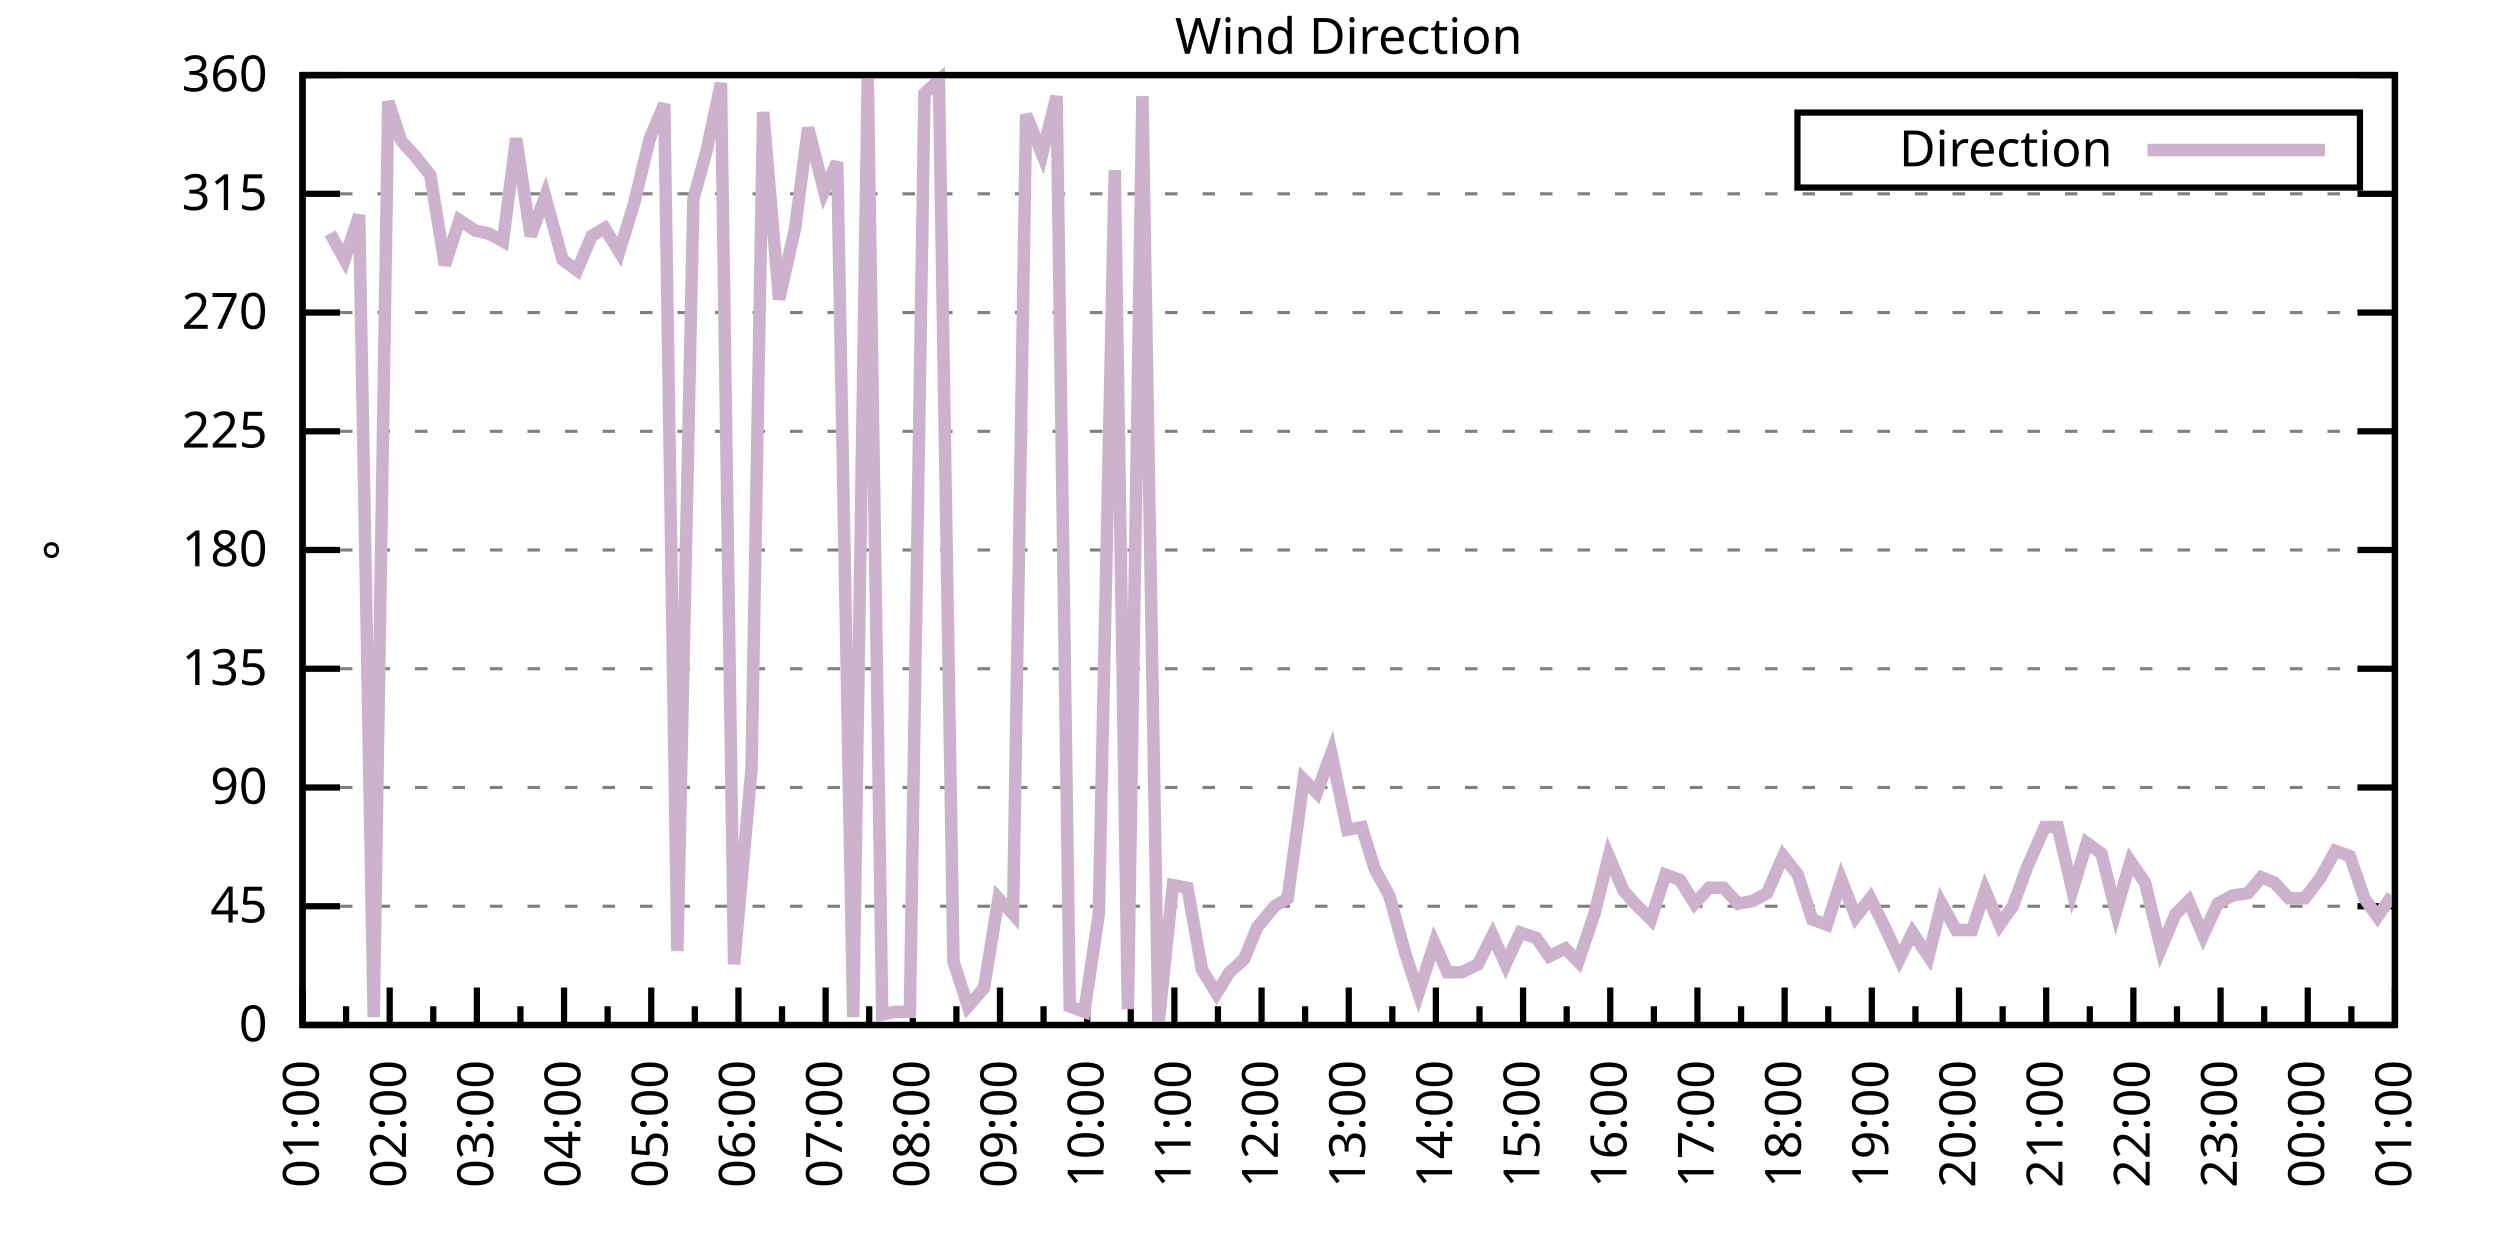
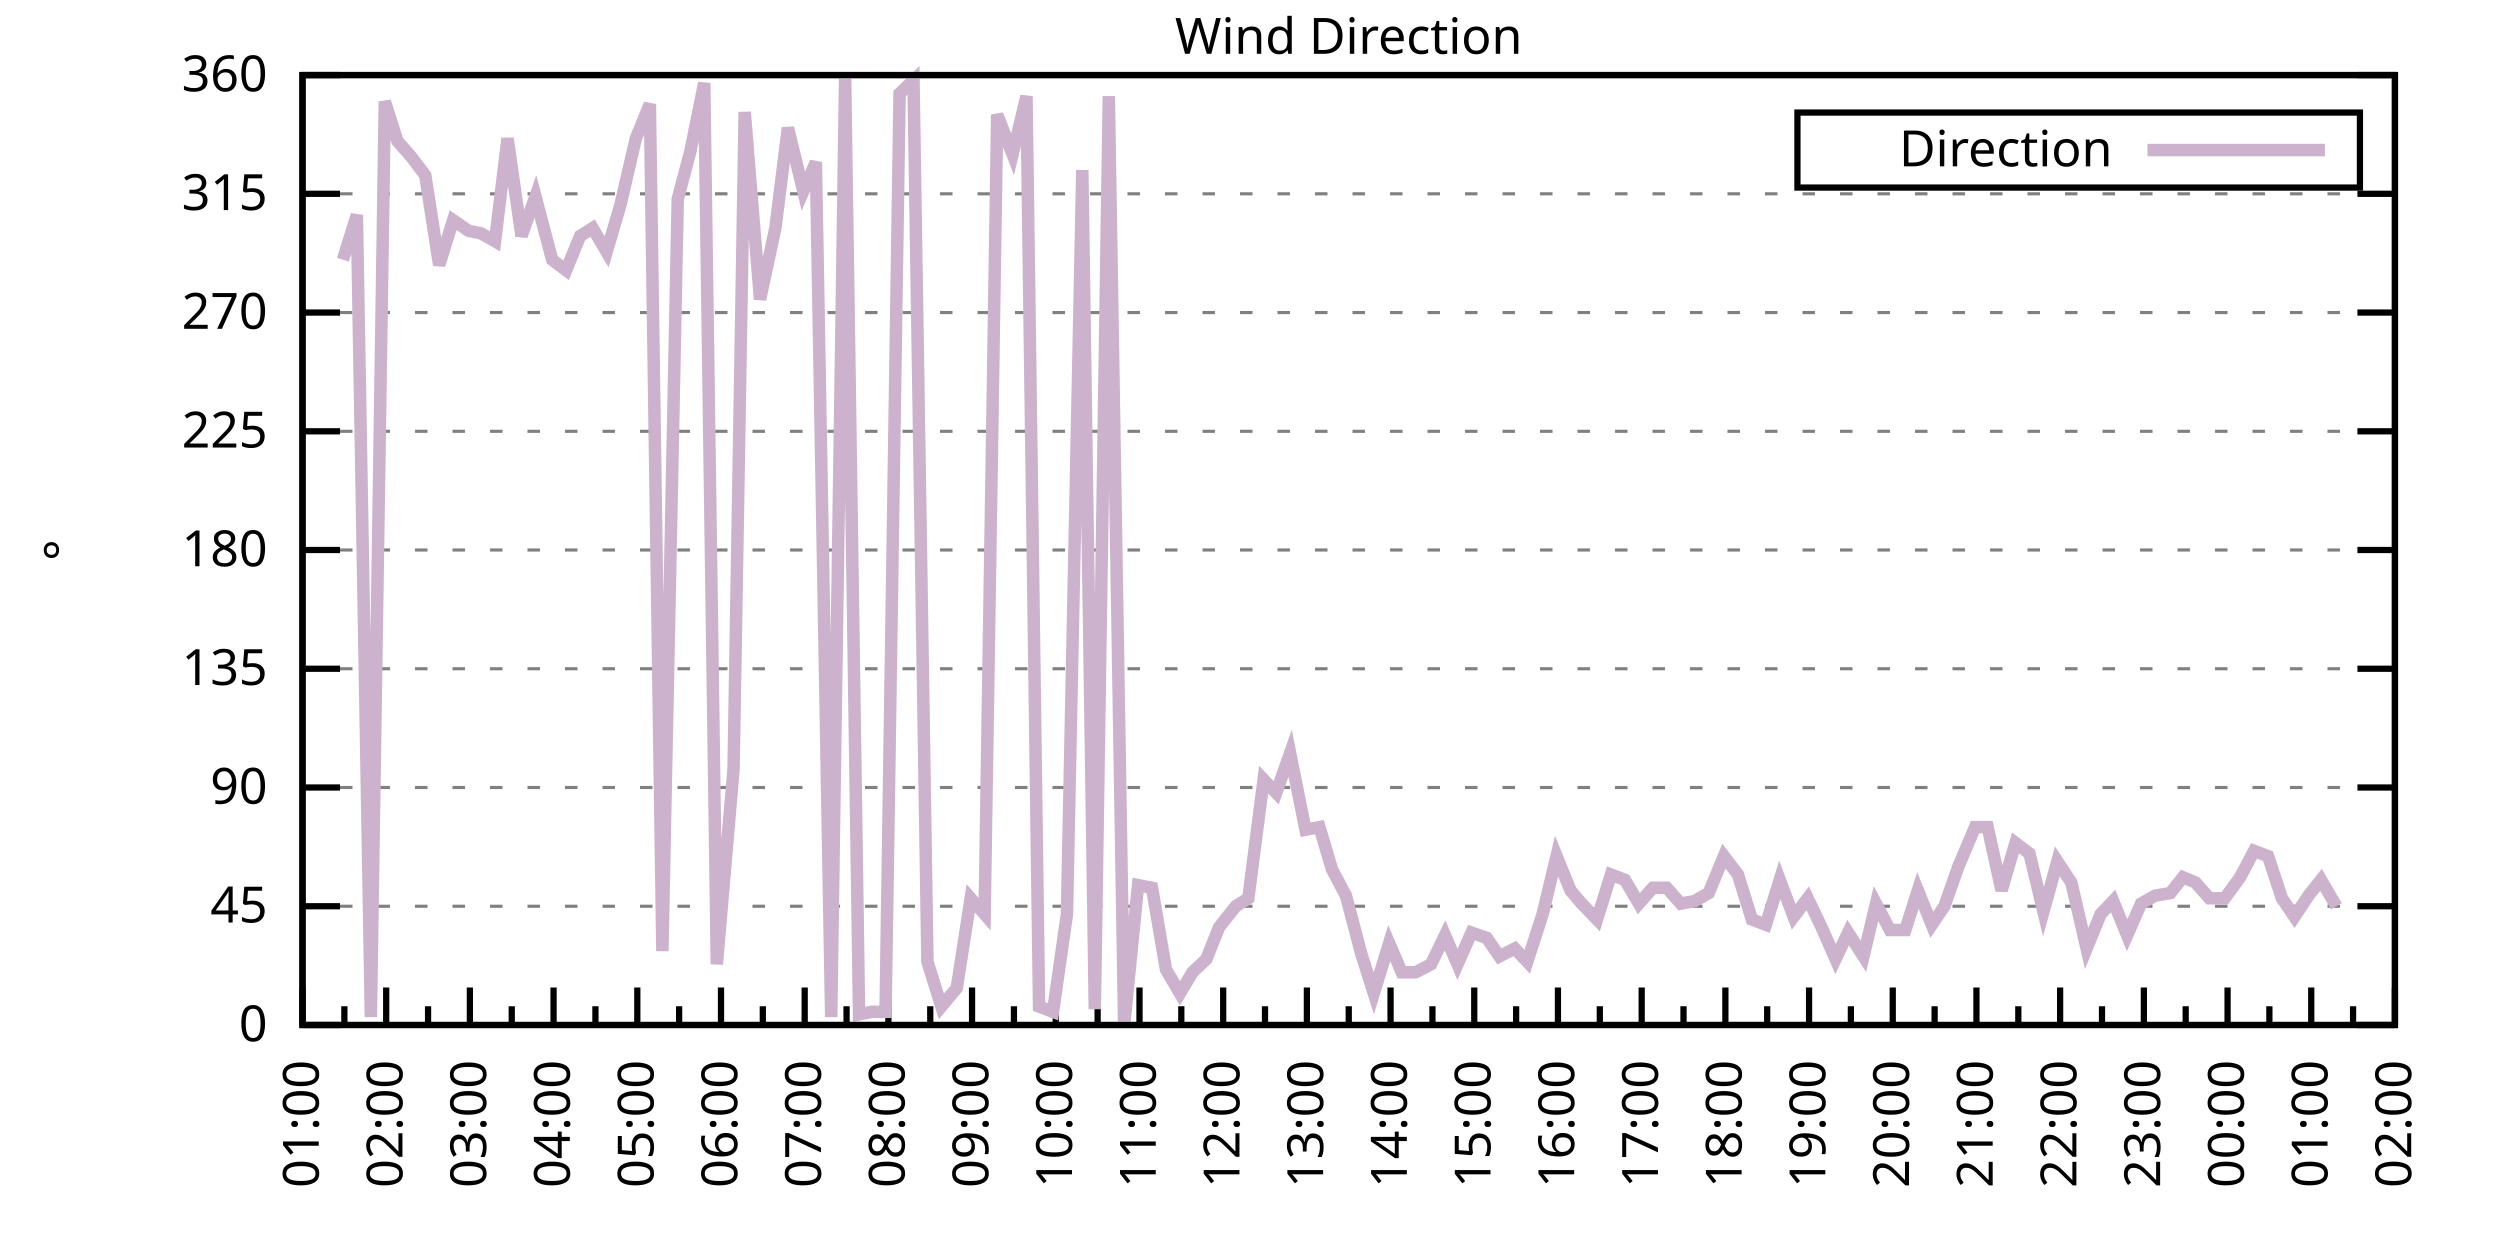
<svg xmlns="http://www.w3.org/2000/svg" xmlns:xlink="http://www.w3.org/1999/xlink" width="400" height="200" viewBox="0 0 400 200">
  <g id="gnuplot_canvas">
    <rect x="0" y="0" width="400" height="200" fill="none" />
    <defs>
      <circle id="gpDot" r="0.5" stroke-width="0.5" stroke="currentColor" />
      <path id="gpPt0" stroke-width="0.333" stroke="currentColor" d="M-1,0 h2 M0,-1 v2" />
      <path id="gpPt1" stroke-width="0.333" stroke="currentColor" d="M-1,-1 L1,1 M1,-1 L-1,1" />
      <path id="gpPt2" stroke-width="0.333" stroke="currentColor" d="M-1,0 L1,0 M0,-1 L0,1 M-1,-1 L1,1 M-1,1 L1,-1" />
      <rect id="gpPt3" stroke-width="0.333" stroke="currentColor" x="-1" y="-1" width="2" height="2" />
      <rect id="gpPt4" stroke-width="0.333" stroke="currentColor" fill="currentColor" x="-1" y="-1" width="2" height="2" />
      <circle id="gpPt5" stroke-width="0.333" stroke="currentColor" cx="0" cy="0" r="1" />
      <use xlink:href="#gpPt5" id="gpPt6" fill="currentColor" stroke="none" />
      <path id="gpPt7" stroke-width="0.333" stroke="currentColor" d="M0,-1.33 L-1.33,0.67 L1.33,0.67 z" />
      <use xlink:href="#gpPt7" id="gpPt8" fill="currentColor" stroke="none" />
      <use xlink:href="#gpPt7" id="gpPt9" stroke="currentColor" transform="rotate(180)" />
      <use xlink:href="#gpPt9" id="gpPt10" fill="currentColor" stroke="none" />
      <use xlink:href="#gpPt3" id="gpPt11" stroke="currentColor" transform="rotate(45)" />
      <use xlink:href="#gpPt11" id="gpPt12" fill="currentColor" stroke="none" />
      <path id="gpPt13" stroke-width="0.333" stroke="currentColor" d="M0,1.330 L1.265,0.411 L0.782,-1.067 L-0.782,-1.076 L-1.265,0.411 z" />
      <use xlink:href="#gpPt13" id="gpPt14" fill="currentColor" stroke="none" />
      <filter id="textbox" filterUnits="objectBoundingBox" x="0" y="0" height="1" width="1">
        <feFlood flood-color="white" flood-opacity="1" result="bgnd" />
        <feComposite in="SourceGraphic" in2="bgnd" operator="atop" />
      </filter>
      <filter id="greybox" filterUnits="objectBoundingBox" x="0" y="0" height="1" width="1">
        <feFlood flood-color="lightgrey" flood-opacity="1" result="grey" />
        <feComposite in="SourceGraphic" in2="grey" operator="atop" />
      </filter>
    </defs>
    <g fill="none" color="white" stroke="currentColor" stroke-width="1.00" stroke-linecap="butt" stroke-linejoin="miter">
</g>
    <g fill="none" color="black" stroke="currentColor" stroke-width="1.00" stroke-linecap="butt" stroke-linejoin="miter">
      <g stroke="none" shape-rendering="crispEdges">
        <polygon fill="rgb(255, 255, 255)" points="48.40,164.00 383.18,164.00 383.18,12.02 48.40,12.02 " />
      </g>
    </g>
    <g fill="none" color="black" stroke="currentColor" stroke-width="1.00" stroke-linecap="butt" stroke-linejoin="miter">
</g>
    <g fill="none" color="black" stroke="black" stroke-width="0.50" stroke-linecap="butt" stroke-linejoin="miter">
</g>
    <g fill="none" color="gray" stroke="currentColor" stroke-width="0.50" stroke-linecap="butt" stroke-linejoin="miter">
      <path stroke="gray" stroke-dasharray="2,4" class="gridline" d="M48.40,164.00 L383.19,164.00  " />
    </g>
    <g fill="none" color="gray" stroke="gray" stroke-width="1.00" stroke-linecap="butt" stroke-linejoin="miter">
</g>
    <g fill="none" color="black" stroke="currentColor" stroke-width="1.00" stroke-linecap="butt" stroke-linejoin="miter">
      <path stroke="black" d="M48.40,164.00 L54.40,164.00 M383.19,164.00 L377.19,164.00  " />
      <g transform="translate(42.80,166.60)" stroke="none" fill="black" font-family="Sans" font-size="8.00" text-anchor="end">
        <text>
          <tspan font-family="Sans"> 0</tspan>
        </text>
      </g>
    </g>
    <g fill="none" color="black" stroke="currentColor" stroke-width="1.00" stroke-linecap="butt" stroke-linejoin="miter">
</g>
    <g fill="none" color="black" stroke="black" stroke-width="0.50" stroke-linecap="butt" stroke-linejoin="miter">
</g>
    <g fill="none" color="gray" stroke="currentColor" stroke-width="0.50" stroke-linecap="butt" stroke-linejoin="miter">
      <path stroke="gray" stroke-dasharray="2,4" class="gridline" d="M48.40,145.00 L383.19,145.00  " />
    </g>
    <g fill="none" color="gray" stroke="gray" stroke-width="1.00" stroke-linecap="butt" stroke-linejoin="miter">
</g>
    <g fill="none" color="black" stroke="currentColor" stroke-width="1.00" stroke-linecap="butt" stroke-linejoin="miter">
      <path stroke="black" d="M48.40,145.00 L54.40,145.00 M383.19,145.00 L377.19,145.00  " />
      <g transform="translate(42.80,147.60)" stroke="none" fill="black" font-family="Sans" font-size="8.00" text-anchor="end">
        <text>
          <tspan font-family="Sans"> 45</tspan>
        </text>
      </g>
    </g>
    <g fill="none" color="black" stroke="currentColor" stroke-width="1.00" stroke-linecap="butt" stroke-linejoin="miter">
</g>
    <g fill="none" color="black" stroke="black" stroke-width="0.50" stroke-linecap="butt" stroke-linejoin="miter">
</g>
    <g fill="none" color="gray" stroke="currentColor" stroke-width="0.50" stroke-linecap="butt" stroke-linejoin="miter">
      <path stroke="gray" stroke-dasharray="2,4" class="gridline" d="M48.40,126.00 L383.19,126.00  " />
    </g>
    <g fill="none" color="gray" stroke="gray" stroke-width="1.00" stroke-linecap="butt" stroke-linejoin="miter">
</g>
    <g fill="none" color="black" stroke="currentColor" stroke-width="1.00" stroke-linecap="butt" stroke-linejoin="miter">
      <path stroke="black" d="M48.40,126.00 L54.40,126.00 M383.19,126.00 L377.19,126.00  " />
      <g transform="translate(42.80,128.60)" stroke="none" fill="black" font-family="Sans" font-size="8.00" text-anchor="end">
        <text>
          <tspan font-family="Sans"> 90</tspan>
        </text>
      </g>
    </g>
    <g fill="none" color="black" stroke="currentColor" stroke-width="1.00" stroke-linecap="butt" stroke-linejoin="miter">
</g>
    <g fill="none" color="black" stroke="black" stroke-width="0.50" stroke-linecap="butt" stroke-linejoin="miter">
</g>
    <g fill="none" color="gray" stroke="currentColor" stroke-width="0.50" stroke-linecap="butt" stroke-linejoin="miter">
      <path stroke="gray" stroke-dasharray="2,4" class="gridline" d="M48.40,107.00 L383.19,107.00  " />
    </g>
    <g fill="none" color="gray" stroke="gray" stroke-width="1.00" stroke-linecap="butt" stroke-linejoin="miter">
</g>
    <g fill="none" color="black" stroke="currentColor" stroke-width="1.00" stroke-linecap="butt" stroke-linejoin="miter">
      <path stroke="black" d="M48.40,107.00 L54.40,107.00 M383.19,107.00 L377.19,107.00  " />
      <g transform="translate(42.80,109.60)" stroke="none" fill="black" font-family="Sans" font-size="8.00" text-anchor="end">
        <text>
          <tspan font-family="Sans"> 135</tspan>
        </text>
      </g>
    </g>
    <g fill="none" color="black" stroke="currentColor" stroke-width="1.00" stroke-linecap="butt" stroke-linejoin="miter">
</g>
    <g fill="none" color="black" stroke="black" stroke-width="0.50" stroke-linecap="butt" stroke-linejoin="miter">
</g>
    <g fill="none" color="gray" stroke="currentColor" stroke-width="0.50" stroke-linecap="butt" stroke-linejoin="miter">
      <path stroke="gray" stroke-dasharray="2,4" class="gridline" d="M48.40,88.00 L383.19,88.00  " />
    </g>
    <g fill="none" color="gray" stroke="gray" stroke-width="1.00" stroke-linecap="butt" stroke-linejoin="miter">
</g>
    <g fill="none" color="black" stroke="currentColor" stroke-width="1.00" stroke-linecap="butt" stroke-linejoin="miter">
      <path stroke="black" d="M48.40,88.00 L54.40,88.00 M383.19,88.00 L377.19,88.00  " />
      <g transform="translate(42.80,90.60)" stroke="none" fill="black" font-family="Sans" font-size="8.00" text-anchor="end">
        <text>
          <tspan font-family="Sans"> 180</tspan>
        </text>
      </g>
    </g>
    <g fill="none" color="black" stroke="currentColor" stroke-width="1.00" stroke-linecap="butt" stroke-linejoin="miter">
</g>
    <g fill="none" color="black" stroke="black" stroke-width="0.50" stroke-linecap="butt" stroke-linejoin="miter">
</g>
    <g fill="none" color="gray" stroke="currentColor" stroke-width="0.50" stroke-linecap="butt" stroke-linejoin="miter">
      <path stroke="gray" stroke-dasharray="2,4" class="gridline" d="M48.40,69.01 L383.19,69.01  " />
    </g>
    <g fill="none" color="gray" stroke="gray" stroke-width="1.00" stroke-linecap="butt" stroke-linejoin="miter">
</g>
    <g fill="none" color="black" stroke="currentColor" stroke-width="1.00" stroke-linecap="butt" stroke-linejoin="miter">
      <path stroke="black" d="M48.40,69.01 L54.40,69.01 M383.19,69.01 L377.19,69.01  " />
      <g transform="translate(42.80,71.61)" stroke="none" fill="black" font-family="Sans" font-size="8.00" text-anchor="end">
        <text>
          <tspan font-family="Sans"> 225</tspan>
        </text>
      </g>
    </g>
    <g fill="none" color="black" stroke="currentColor" stroke-width="1.00" stroke-linecap="butt" stroke-linejoin="miter">
</g>
    <g fill="none" color="black" stroke="black" stroke-width="0.50" stroke-linecap="butt" stroke-linejoin="miter">
</g>
    <g fill="none" color="gray" stroke="currentColor" stroke-width="0.50" stroke-linecap="butt" stroke-linejoin="miter">
      <path stroke="gray" stroke-dasharray="2,4" class="gridline" d="M48.40,50.01 L383.19,50.01  " />
    </g>
    <g fill="none" color="gray" stroke="gray" stroke-width="1.00" stroke-linecap="butt" stroke-linejoin="miter">
</g>
    <g fill="none" color="black" stroke="currentColor" stroke-width="1.00" stroke-linecap="butt" stroke-linejoin="miter">
      <path stroke="black" d="M48.40,50.01 L54.40,50.01 M383.19,50.01 L377.19,50.01  " />
      <g transform="translate(42.80,52.61)" stroke="none" fill="black" font-family="Sans" font-size="8.00" text-anchor="end">
        <text>
          <tspan font-family="Sans"> 270</tspan>
        </text>
      </g>
    </g>
    <g fill="none" color="black" stroke="currentColor" stroke-width="1.00" stroke-linecap="butt" stroke-linejoin="miter">
</g>
    <g fill="none" color="black" stroke="black" stroke-width="0.50" stroke-linecap="butt" stroke-linejoin="miter">
</g>
    <g fill="none" color="gray" stroke="currentColor" stroke-width="0.50" stroke-linecap="butt" stroke-linejoin="miter">
      <path stroke="gray" stroke-dasharray="2,4" class="gridline" d="M48.40,31.01 L383.19,31.01  " />
    </g>
    <g fill="none" color="gray" stroke="gray" stroke-width="1.00" stroke-linecap="butt" stroke-linejoin="miter">
</g>
    <g fill="none" color="black" stroke="currentColor" stroke-width="1.00" stroke-linecap="butt" stroke-linejoin="miter">
      <path stroke="black" d="M48.40,31.01 L54.40,31.01 M383.19,31.01 L377.19,31.01  " />
      <g transform="translate(42.80,33.61)" stroke="none" fill="black" font-family="Sans" font-size="8.00" text-anchor="end">
        <text>
          <tspan font-family="Sans"> 315</tspan>
        </text>
      </g>
    </g>
    <g fill="none" color="black" stroke="currentColor" stroke-width="1.00" stroke-linecap="butt" stroke-linejoin="miter">
</g>
    <g fill="none" color="black" stroke="black" stroke-width="0.50" stroke-linecap="butt" stroke-linejoin="miter">
</g>
    <g fill="none" color="gray" stroke="currentColor" stroke-width="0.50" stroke-linecap="butt" stroke-linejoin="miter">
      <path stroke="gray" stroke-dasharray="2,4" class="gridline" d="M48.40,12.01 L383.19,12.01  " />
    </g>
    <g fill="none" color="gray" stroke="gray" stroke-width="1.00" stroke-linecap="butt" stroke-linejoin="miter">
</g>
    <g fill="none" color="black" stroke="currentColor" stroke-width="1.00" stroke-linecap="butt" stroke-linejoin="miter">
      <path stroke="black" d="M48.40,12.01 L54.40,12.01 M383.19,12.01 L377.19,12.01  " />
      <g transform="translate(42.80,14.61)" stroke="none" fill="black" font-family="Sans" font-size="8.00" text-anchor="end">
        <text>
          <tspan font-family="Sans"> 360</tspan>
        </text>
      </g>
    </g>
    <g fill="none" color="black" stroke="currentColor" stroke-width="1.00" stroke-linecap="butt" stroke-linejoin="miter">
      <path stroke="black" d="M48.40,164.00 L48.40,158.00  " />
      <g transform="translate(51.00,169.60) rotate(270)" stroke="none" fill="black" font-family="Sans" font-size="8.00" text-anchor="end">
        <text>
          <tspan font-family="Sans">01:00</tspan>
        </text>
      </g>
    </g>
    <g fill="none" color="black" stroke="currentColor" stroke-width="1.00" stroke-linecap="butt" stroke-linejoin="miter">
-       <path stroke="black" d="M55.37,164.00 L55.37,161.00 M62.35,164.00 L62.35,158.00  " />
-       <g transform="translate(64.95,169.60) rotate(270)" stroke="none" fill="black" font-family="Sans" font-size="8.00" text-anchor="end">
+       <path stroke="black" d="M55.10,164.00 L55.10,161.00 M61.79,164.00 L61.79,158.00  " />
+       <g transform="translate(64.39,169.60) rotate(270)" stroke="none" fill="black" font-family="Sans" font-size="8.00" text-anchor="end">
        <text>
          <tspan font-family="Sans">02:00</tspan>
        </text>
      </g>
    </g>
    <g fill="none" color="black" stroke="currentColor" stroke-width="1.00" stroke-linecap="butt" stroke-linejoin="miter">
-       <path stroke="black" d="M69.32,164.00 L69.32,161.00 M76.30,164.00 L76.30,158.00  " />
-       <g transform="translate(78.90,169.60) rotate(270)" stroke="none" fill="black" font-family="Sans" font-size="8.00" text-anchor="end">
+       <path stroke="black" d="M68.49,164.00 L68.49,161.00 M75.18,164.00 L75.18,158.00  " />
+       <g transform="translate(77.78,169.60) rotate(270)" stroke="none" fill="black" font-family="Sans" font-size="8.00" text-anchor="end">
        <text>
          <tspan font-family="Sans">03:00</tspan>
        </text>
      </g>
    </g>
    <g fill="none" color="black" stroke="currentColor" stroke-width="1.00" stroke-linecap="butt" stroke-linejoin="miter">
-       <path stroke="black" d="M83.27,164.00 L83.27,161.00 M90.25,164.00 L90.25,158.00  " />
-       <g transform="translate(92.85,169.60) rotate(270)" stroke="none" fill="black" font-family="Sans" font-size="8.00" text-anchor="end">
+       <path stroke="black" d="M81.88,164.00 L81.88,161.00 M88.57,164.00 L88.57,158.00  " />
+       <g transform="translate(91.17,169.60) rotate(270)" stroke="none" fill="black" font-family="Sans" font-size="8.00" text-anchor="end">
        <text>
          <tspan font-family="Sans">04:00</tspan>
        </text>
      </g>
    </g>
    <g fill="none" color="black" stroke="currentColor" stroke-width="1.00" stroke-linecap="butt" stroke-linejoin="miter">
-       <path stroke="black" d="M97.22,164.00 L97.22,161.00 M104.20,164.00 L104.20,158.00  " />
-       <g transform="translate(106.80,169.60) rotate(270)" stroke="none" fill="black" font-family="Sans" font-size="8.00" text-anchor="end">
+       <path stroke="black" d="M95.27,164.00 L95.27,161.00 M101.97,164.00 L101.97,158.00  " />
+       <g transform="translate(104.57,169.60) rotate(270)" stroke="none" fill="black" font-family="Sans" font-size="8.00" text-anchor="end">
        <text>
          <tspan font-family="Sans">05:00</tspan>
        </text>
      </g>
    </g>
    <g fill="none" color="black" stroke="currentColor" stroke-width="1.00" stroke-linecap="butt" stroke-linejoin="miter">
-       <path stroke="black" d="M111.17,164.00 L111.17,161.00 M118.15,164.00 L118.15,158.00  " />
-       <g transform="translate(120.75,169.60) rotate(270)" stroke="none" fill="black" font-family="Sans" font-size="8.00" text-anchor="end">
+       <path stroke="black" d="M108.66,164.00 L108.66,161.00 M115.36,164.00 L115.36,158.00  " />
+       <g transform="translate(117.96,169.60) rotate(270)" stroke="none" fill="black" font-family="Sans" font-size="8.00" text-anchor="end">
        <text>
          <tspan font-family="Sans">06:00</tspan>
        </text>
      </g>
    </g>
    <g fill="none" color="black" stroke="currentColor" stroke-width="1.00" stroke-linecap="butt" stroke-linejoin="miter">
-       <path stroke="black" d="M125.12,164.00 L125.12,161.00 M132.10,164.00 L132.10,158.00  " />
-       <g transform="translate(134.70,169.60) rotate(270)" stroke="none" fill="black" font-family="Sans" font-size="8.00" text-anchor="end">
+       <path stroke="black" d="M122.05,164.00 L122.05,161.00 M128.75,164.00 L128.75,158.00  " />
+       <g transform="translate(131.35,169.60) rotate(270)" stroke="none" fill="black" font-family="Sans" font-size="8.00" text-anchor="end">
        <text>
          <tspan font-family="Sans">07:00</tspan>
        </text>
      </g>
    </g>
    <g fill="none" color="black" stroke="currentColor" stroke-width="1.00" stroke-linecap="butt" stroke-linejoin="miter">
-       <path stroke="black" d="M139.07,164.00 L139.07,161.00 M146.05,164.00 L146.05,158.00  " />
-       <g transform="translate(148.65,169.60) rotate(270)" stroke="none" fill="black" font-family="Sans" font-size="8.00" text-anchor="end">
+       <path stroke="black" d="M135.45,164.00 L135.45,161.00 M142.14,164.00 L142.14,158.00  " />
+       <g transform="translate(144.74,169.60) rotate(270)" stroke="none" fill="black" font-family="Sans" font-size="8.00" text-anchor="end">
        <text>
          <tspan font-family="Sans">08:00</tspan>
        </text>
      </g>
    </g>
    <g fill="none" color="black" stroke="currentColor" stroke-width="1.00" stroke-linecap="butt" stroke-linejoin="miter">
-       <path stroke="black" d="M153.02,164.00 L153.02,161.00 M160.00,164.00 L160.00,158.00  " />
-       <g transform="translate(162.60,169.60) rotate(270)" stroke="none" fill="black" font-family="Sans" font-size="8.00" text-anchor="end">
+       <path stroke="black" d="M148.84,164.00 L148.84,161.00 M155.53,164.00 L155.53,158.00  " />
+       <g transform="translate(158.13,169.60) rotate(270)" stroke="none" fill="black" font-family="Sans" font-size="8.00" text-anchor="end">
        <text>
          <tspan font-family="Sans">09:00</tspan>
        </text>
      </g>
    </g>
    <g fill="none" color="black" stroke="currentColor" stroke-width="1.00" stroke-linecap="butt" stroke-linejoin="miter">
-       <path stroke="black" d="M166.97,164.00 L166.97,161.00 M173.95,164.00 L173.95,158.00  " />
-       <g transform="translate(176.55,169.60) rotate(270)" stroke="none" fill="black" font-family="Sans" font-size="8.00" text-anchor="end">
+       <path stroke="black" d="M162.23,164.00 L162.23,161.00 M168.92,164.00 L168.92,158.00  " />
+       <g transform="translate(171.52,169.60) rotate(270)" stroke="none" fill="black" font-family="Sans" font-size="8.00" text-anchor="end">
        <text>
          <tspan font-family="Sans">10:00</tspan>
        </text>
      </g>
    </g>
    <g fill="none" color="black" stroke="currentColor" stroke-width="1.00" stroke-linecap="butt" stroke-linejoin="miter">
-       <path stroke="black" d="M180.92,164.00 L180.92,161.00 M187.90,164.00 L187.90,158.00  " />
-       <g transform="translate(190.50,169.60) rotate(270)" stroke="none" fill="black" font-family="Sans" font-size="8.00" text-anchor="end">
+       <path stroke="black" d="M175.62,164.00 L175.62,161.00 M182.32,164.00 L182.32,158.00  " />
+       <g transform="translate(184.92,169.60) rotate(270)" stroke="none" fill="black" font-family="Sans" font-size="8.00" text-anchor="end">
        <text>
          <tspan font-family="Sans">11:00</tspan>
        </text>
      </g>
    </g>
    <g fill="none" color="black" stroke="currentColor" stroke-width="1.00" stroke-linecap="butt" stroke-linejoin="miter">
-       <path stroke="black" d="M194.87,164.00 L194.87,161.00 M201.85,164.00 L201.85,158.00  " />
-       <g transform="translate(204.45,169.60) rotate(270)" stroke="none" fill="black" font-family="Sans" font-size="8.00" text-anchor="end">
+       <path stroke="black" d="M189.01,164.00 L189.01,161.00 M195.71,164.00 L195.71,158.00  " />
+       <g transform="translate(198.31,169.60) rotate(270)" stroke="none" fill="black" font-family="Sans" font-size="8.00" text-anchor="end">
        <text>
          <tspan font-family="Sans">12:00</tspan>
        </text>
      </g>
    </g>
    <g fill="none" color="black" stroke="currentColor" stroke-width="1.00" stroke-linecap="butt" stroke-linejoin="miter">
-       <path stroke="black" d="M208.82,164.00 L208.82,161.00 M215.80,164.00 L215.80,158.00  " />
-       <g transform="translate(218.40,169.60) rotate(270)" stroke="none" fill="black" font-family="Sans" font-size="8.00" text-anchor="end">
+       <path stroke="black" d="M202.40,164.00 L202.40,161.00 M209.10,164.00 L209.10,158.00  " />
+       <g transform="translate(211.70,169.60) rotate(270)" stroke="none" fill="black" font-family="Sans" font-size="8.00" text-anchor="end">
        <text>
          <tspan font-family="Sans">13:00</tspan>
        </text>
      </g>
    </g>
    <g fill="none" color="black" stroke="currentColor" stroke-width="1.00" stroke-linecap="butt" stroke-linejoin="miter">
-       <path stroke="black" d="M222.77,164.00 L222.77,161.00 M229.74,164.00 L229.74,158.00  " />
-       <g transform="translate(232.34,169.60) rotate(270)" stroke="none" fill="black" font-family="Sans" font-size="8.00" text-anchor="end">
+       <path stroke="black" d="M215.80,164.00 L215.80,161.00 M222.49,164.00 L222.49,158.00  " />
+       <g transform="translate(225.09,169.60) rotate(270)" stroke="none" fill="black" font-family="Sans" font-size="8.00" text-anchor="end">
        <text>
          <tspan font-family="Sans">14:00</tspan>
        </text>
      </g>
    </g>
    <g fill="none" color="black" stroke="currentColor" stroke-width="1.00" stroke-linecap="butt" stroke-linejoin="miter">
-       <path stroke="black" d="M236.72,164.00 L236.72,161.00 M243.69,164.00 L243.69,158.00  " />
-       <g transform="translate(246.29,169.60) rotate(270)" stroke="none" fill="black" font-family="Sans" font-size="8.00" text-anchor="end">
+       <path stroke="black" d="M229.19,164.00 L229.19,161.00 M235.88,164.00 L235.88,158.00  " />
+       <g transform="translate(238.48,169.60) rotate(270)" stroke="none" fill="black" font-family="Sans" font-size="8.00" text-anchor="end">
        <text>
          <tspan font-family="Sans">15:00</tspan>
        </text>
      </g>
    </g>
    <g fill="none" color="black" stroke="currentColor" stroke-width="1.00" stroke-linecap="butt" stroke-linejoin="miter">
-       <path stroke="black" d="M250.67,164.00 L250.67,161.00 M257.64,164.00 L257.64,158.00  " />
-       <g transform="translate(260.24,169.60) rotate(270)" stroke="none" fill="black" font-family="Sans" font-size="8.00" text-anchor="end">
+       <path stroke="black" d="M242.58,164.00 L242.58,161.00 M249.27,164.00 L249.27,158.00  " />
+       <g transform="translate(251.87,169.60) rotate(270)" stroke="none" fill="black" font-family="Sans" font-size="8.00" text-anchor="end">
        <text>
          <tspan font-family="Sans">16:00</tspan>
        </text>
      </g>
    </g>
    <g fill="none" color="black" stroke="currentColor" stroke-width="1.00" stroke-linecap="butt" stroke-linejoin="miter">
-       <path stroke="black" d="M264.62,164.00 L264.62,161.00 M271.59,164.00 L271.59,158.00  " />
-       <g transform="translate(274.19,169.60) rotate(270)" stroke="none" fill="black" font-family="Sans" font-size="8.00" text-anchor="end">
+       <path stroke="black" d="M255.97,164.00 L255.97,161.00 M262.67,164.00 L262.67,158.00  " />
+       <g transform="translate(265.27,169.60) rotate(270)" stroke="none" fill="black" font-family="Sans" font-size="8.00" text-anchor="end">
        <text>
          <tspan font-family="Sans">17:00</tspan>
        </text>
      </g>
    </g>
    <g fill="none" color="black" stroke="currentColor" stroke-width="1.00" stroke-linecap="butt" stroke-linejoin="miter">
-       <path stroke="black" d="M278.57,164.00 L278.57,161.00 M285.54,164.00 L285.54,158.00  " />
-       <g transform="translate(288.14,169.60) rotate(270)" stroke="none" fill="black" font-family="Sans" font-size="8.00" text-anchor="end">
+       <path stroke="black" d="M269.36,164.00 L269.36,161.00 M276.06,164.00 L276.06,158.00  " />
+       <g transform="translate(278.66,169.60) rotate(270)" stroke="none" fill="black" font-family="Sans" font-size="8.00" text-anchor="end">
        <text>
          <tspan font-family="Sans">18:00</tspan>
        </text>
      </g>
    </g>
    <g fill="none" color="black" stroke="currentColor" stroke-width="1.00" stroke-linecap="butt" stroke-linejoin="miter">
-       <path stroke="black" d="M292.52,164.00 L292.52,161.00 M299.49,164.00 L299.49,158.00  " />
-       <g transform="translate(302.09,169.60) rotate(270)" stroke="none" fill="black" font-family="Sans" font-size="8.00" text-anchor="end">
+       <path stroke="black" d="M282.75,164.00 L282.75,161.00 M289.45,164.00 L289.45,158.00  " />
+       <g transform="translate(292.05,169.60) rotate(270)" stroke="none" fill="black" font-family="Sans" font-size="8.00" text-anchor="end">
        <text>
          <tspan font-family="Sans">19:00</tspan>
        </text>
      </g>
    </g>
    <g fill="none" color="black" stroke="currentColor" stroke-width="1.00" stroke-linecap="butt" stroke-linejoin="miter">
-       <path stroke="black" d="M306.47,164.00 L306.47,161.00 M313.44,164.00 L313.44,158.00  " />
-       <g transform="translate(316.04,169.60) rotate(270)" stroke="none" fill="black" font-family="Sans" font-size="8.00" text-anchor="end">
+       <path stroke="black" d="M296.14,164.00 L296.14,161.00 M302.84,164.00 L302.84,158.00  " />
+       <g transform="translate(305.44,169.60) rotate(270)" stroke="none" fill="black" font-family="Sans" font-size="8.00" text-anchor="end">
        <text>
          <tspan font-family="Sans">20:00</tspan>
        </text>
      </g>
    </g>
    <g fill="none" color="black" stroke="currentColor" stroke-width="1.00" stroke-linecap="butt" stroke-linejoin="miter">
-       <path stroke="black" d="M320.42,164.00 L320.42,161.00 M327.39,164.00 L327.39,158.00  " />
-       <g transform="translate(329.99,169.60) rotate(270)" stroke="none" fill="black" font-family="Sans" font-size="8.00" text-anchor="end">
+       <path stroke="black" d="M309.54,164.00 L309.54,161.00 M316.23,164.00 L316.23,158.00  " />
+       <g transform="translate(318.83,169.60) rotate(270)" stroke="none" fill="black" font-family="Sans" font-size="8.00" text-anchor="end">
        <text>
          <tspan font-family="Sans">21:00</tspan>
        </text>
      </g>
    </g>
    <g fill="none" color="black" stroke="currentColor" stroke-width="1.00" stroke-linecap="butt" stroke-linejoin="miter">
-       <path stroke="black" d="M334.37,164.00 L334.37,161.00 M341.34,164.00 L341.34,158.00  " />
-       <g transform="translate(343.94,169.60) rotate(270)" stroke="none" fill="black" font-family="Sans" font-size="8.00" text-anchor="end">
+       <path stroke="black" d="M322.93,164.00 L322.93,161.00 M329.62,164.00 L329.62,158.00  " />
+       <g transform="translate(332.22,169.60) rotate(270)" stroke="none" fill="black" font-family="Sans" font-size="8.00" text-anchor="end">
        <text>
          <tspan font-family="Sans">22:00</tspan>
        </text>
      </g>
    </g>
    <g fill="none" color="black" stroke="currentColor" stroke-width="1.00" stroke-linecap="butt" stroke-linejoin="miter">
-       <path stroke="black" d="M348.32,164.00 L348.32,161.00 M355.29,164.00 L355.29,158.00  " />
-       <g transform="translate(357.89,169.60) rotate(270)" stroke="none" fill="black" font-family="Sans" font-size="8.00" text-anchor="end">
+       <path stroke="black" d="M336.32,164.00 L336.32,161.00 M343.02,164.00 L343.02,158.00  " />
+       <g transform="translate(345.62,169.60) rotate(270)" stroke="none" fill="black" font-family="Sans" font-size="8.00" text-anchor="end">
        <text>
          <tspan font-family="Sans">23:00</tspan>
        </text>
      </g>
    </g>
    <g fill="none" color="black" stroke="currentColor" stroke-width="1.00" stroke-linecap="butt" stroke-linejoin="miter">
-       <path stroke="black" d="M362.27,164.00 L362.27,161.00 M369.24,164.00 L369.24,158.00  " />
-       <g transform="translate(371.84,169.60) rotate(270)" stroke="none" fill="black" font-family="Sans" font-size="8.00" text-anchor="end">
+       <path stroke="black" d="M349.71,164.00 L349.71,161.00 M356.41,164.00 L356.41,158.00  " />
+       <g transform="translate(359.01,169.60) rotate(270)" stroke="none" fill="black" font-family="Sans" font-size="8.00" text-anchor="end">
        <text>
          <tspan font-family="Sans">00:00</tspan>
        </text>
      </g>
    </g>
    <g fill="none" color="black" stroke="currentColor" stroke-width="1.00" stroke-linecap="butt" stroke-linejoin="miter">
-       <path stroke="black" d="M376.22,164.00 L376.22,161.00 M383.19,164.00 L383.19,158.00  " />
+       <path stroke="black" d="M363.10,164.00 L363.10,161.00 M369.80,164.00 L369.80,158.00  " />
+       <g transform="translate(372.40,169.60) rotate(270)" stroke="none" fill="black" font-family="Sans" font-size="8.00" text-anchor="end">
+         <text>
+           <tspan font-family="Sans">01:00</tspan>
+         </text>
+       </g>
+     </g>
+     <g fill="none" color="black" stroke="currentColor" stroke-width="1.00" stroke-linecap="butt" stroke-linejoin="miter">
+       <path stroke="black" d="M376.49,164.00 L376.49,161.00 M383.19,164.00 L383.19,158.00  " />
      <g transform="translate(385.79,169.60) rotate(270)" stroke="none" fill="black" font-family="Sans" font-size="8.00" text-anchor="end">
        <text>
-           <tspan font-family="Sans">01:00</tspan>
+           <tspan font-family="Sans">02:00</tspan>
        </text>
      </g>
    </g>
    <g fill="none" color="black" stroke="currentColor" stroke-width="1.00" stroke-linecap="butt" stroke-linejoin="miter">
</g>
    <g fill="none" color="black" stroke="currentColor" stroke-width="1.00" stroke-linecap="butt" stroke-linejoin="miter">
      <path stroke="black" d="M48.40,12.01 L48.40,164.00 L383.19,164.00 L383.19,12.01 L48.40,12.01 Z  " />
    </g>
    <g fill="none" color="black" stroke="currentColor" stroke-width="1.00" stroke-linecap="butt" stroke-linejoin="miter">
      <g transform="translate(12.80,88.01) rotate(270)" stroke="none" fill="black" font-family="Sans" font-size="8.00" text-anchor="middle">
        <text>
          <tspan font-family="Sans">°</tspan>
        </text>
      </g>
    </g>
    <g fill="none" color="black" stroke="currentColor" stroke-width="1.00" stroke-linecap="butt" stroke-linejoin="miter">
</g>
    <g fill="none" color="black" stroke="currentColor" stroke-width="1.00" stroke-linecap="butt" stroke-linejoin="miter">
      <path stroke="black" d="M287.59,30.01 L287.59,18.01 L377.59,18.01 L377.59,30.01 L287.59,30.01 Z  " />
    </g>
    <g id="Wind_direction_plot_1">
      <g fill="none" color="white" stroke="black" stroke-width="2.00" stroke-linecap="butt" stroke-linejoin="miter">
</g>
      <g fill="none" color="black" stroke="currentColor" stroke-width="2.00" stroke-linecap="butt" stroke-linejoin="miter">
        <g transform="translate(337.99,26.61)" stroke="none" fill="black" font-family="Sans" font-size="8.00" text-anchor="end">
          <text>
            <tspan font-family="Sans">Direction</tspan>
          </text>
        </g>
      </g>
      <g fill="none" color="black" stroke="currentColor" stroke-width="2.00" stroke-linecap="butt" stroke-linejoin="miter">
-         <path stroke="rgb(204, 178, 204)" d="M343.59,24.01 L371.99,24.01 M52.82,37.34 L55.14,41.56 L57.47,34.39 L59.79,162.73 L62.12,16.23 L64.21,22.56   L66.53,25.10 L68.86,28.05 L71.18,42.41 L73.51,35.23 L76.07,36.92 L78.16,37.34 L80.48,38.61 L82.58,22.14   L84.90,37.76 L87.23,31.43 L90.02,41.56 L92.34,43.25 L94.67,37.76 L96.76,36.50 L99.08,40.30 L101.41,32.70   L103.97,22.14 L106.29,16.65 L108.38,152.18 L110.94,31.85 L113.03,24.25 L115.36,13.28 L117.45,154.29 L120.24,123.05   L122.10,17.92 L124.66,47.90 L127.22,36.50 L129.31,20.45 L131.87,30.59 L133.96,25.94 L136.51,162.73 L138.84,12.43   L141.16,162.31 L143.26,161.89 L145.58,161.89 L147.91,14.97 L150.23,12.85 L152.56,153.87 L154.88,161.04 L157.44,158.09   L159.76,143.73 L162.09,146.27 L164.18,18.34 L166.74,24.68 L169.06,15.39 L171.16,161.04 L173.48,161.89 L175.81,146.27   L178.36,27.21 L180.46,161.47 L182.78,15.39 L185.34,164.00 L187.66,141.62 L189.99,142.05 L192.31,155.13 L194.64,158.93   L196.73,155.56 L199.06,153.45 L201.15,148.38 L203.94,145.00 L206.03,143.73 L208.59,124.74 L210.68,126.85 L213.01,120.51   L215.56,132.76 L217.89,132.34 L219.98,139.09 L222.30,143.31 L224.86,152.60 L226.95,158.93 L229.51,150.91 L231.60,155.56   L233.93,155.56 L236.49,154.29 L238.81,149.65 L240.90,154.29 L243.23,149.22 L245.79,150.07 L247.88,153.02 L250.44,151.76   L252.53,153.87 L255.09,146.27 L257.41,136.98 L259.74,142.47 L261.60,144.58 L264.15,147.11 L266.48,139.93 L268.80,140.78   L271.13,144.58 L273.45,142.05 L275.78,142.05 L278.10,144.58 L280.43,144.16 L282.75,142.89 L285.31,136.98 L287.64,139.93   L289.96,147.11 L292.29,147.96 L294.61,140.78 L296.94,146.69 L299.26,143.73 L301.58,148.38 L303.91,153.45 L306.00,149.22   L308.56,153.02 L310.65,144.58 L312.98,148.80 L315.53,148.80 L317.63,142.47 L319.95,147.96 L322.04,145.00 L324.37,138.67   L327.16,132.34 L329.25,132.34 L331.58,142.47 L333.90,134.87 L336.23,136.56 L338.55,145.85 L340.88,137.82 L343.20,141.20   L345.76,151.76 L348.08,146.27 L350.18,144.16 L352.50,149.65 L354.83,144.58 L357.15,143.31 L359.71,142.89 L361.80,140.36   L363.89,141.20 L366.22,143.73 L368.78,143.73 L371.33,140.36 L373.66,136.14 L375.98,136.98 L378.31,143.73 L380.40,146.69   L382.73,143.31  " />
+         <path stroke="rgb(204, 178, 204)" d="M343.59,24.01 L371.99,24.01 M54.87,41.56 L57.10,34.39 L59.34,162.73 L61.57,16.23 L63.58,22.56 L65.81,25.10   L68.04,28.05 L70.27,42.41 L72.50,35.23 L74.96,36.92 L76.97,37.34 L79.20,38.61 L81.21,22.14 L83.44,37.76   L85.67,31.43 L88.35,41.56 L90.58,43.25 L92.82,37.76 L94.82,36.50 L97.06,40.30 L99.29,32.70 L101.74,22.14   L103.98,16.65 L105.98,152.18 L108.44,31.85 L110.45,24.25 L112.68,13.28 L114.69,154.29 L117.37,123.05 L119.15,17.92   L121.61,47.90 L124.06,36.50 L126.07,20.45 L128.53,30.59 L130.54,25.94 L132.99,162.73 L135.22,12.43 L137.45,162.31   L139.46,161.89 L141.69,161.89 L143.93,14.97 L146.16,12.85 L148.39,153.87 L150.62,161.04 L153.08,158.09 L155.31,143.73   L157.54,146.27 L159.55,18.34 L162.01,24.68 L164.24,15.39 L166.25,161.04 L168.48,161.89 L170.71,146.27 L173.17,27.21   L175.17,161.47 L177.41,15.39 L179.86,164.00 L182.09,141.62 L184.32,142.05 L186.56,155.13 L188.79,158.93 L190.80,155.56   L193.03,153.45 L195.04,148.38 L197.72,145.00 L199.73,143.73 L202.18,124.74 L204.19,126.85 L206.42,120.51 L208.88,132.76   L211.11,132.34 L213.12,139.09 L215.35,143.31 L217.80,152.60 L219.81,158.93 L222.27,150.91 L224.28,155.56 L226.51,155.56   L228.96,154.29 L231.20,149.65 L233.20,154.29 L235.44,149.22 L237.89,150.07 L239.90,153.02 L242.36,151.76 L244.36,153.87   L246.82,146.27 L249.05,136.98 L251.28,142.47 L253.07,144.58 L255.52,147.11 L257.76,139.93 L259.99,140.78 L262.22,144.58   L264.45,142.05 L266.68,142.05 L268.92,144.58 L271.15,144.16 L273.38,142.89 L275.83,136.98 L278.07,139.93 L280.30,147.11   L282.53,147.96 L284.76,140.78 L286.99,146.69 L289.23,143.73 L291.46,148.38 L293.69,153.45 L295.70,149.22 L298.15,153.02   L300.16,144.58 L302.39,148.80 L304.85,148.80 L306.86,142.47 L309.09,147.96 L311.10,145.00 L313.33,138.67 L316.01,132.34   L318.02,132.34 L320.25,142.47 L322.48,134.87 L324.71,136.56 L326.95,145.85 L329.18,137.82 L331.41,141.20 L333.86,151.76   L336.10,146.27 L338.10,144.16 L340.34,149.65 L342.57,144.58 L344.80,143.31 L347.26,142.89 L349.26,140.36 L351.27,141.20   L353.51,143.73 L355.96,143.73 L358.42,140.36 L360.65,136.14 L362.88,136.98 L365.11,143.73 L367.12,146.69 L369.35,143.31   L371.36,140.78 L373.82,145.00  " />
      </g>
    </g>
    <g fill="none" color="black" stroke="currentColor" stroke-width="2.00" stroke-linecap="butt" stroke-linejoin="miter">
</g>
    <g fill="none" color="black" stroke="black" stroke-width="1.00" stroke-linecap="butt" stroke-linejoin="miter">
</g>
    <g fill="none" color="black" stroke="currentColor" stroke-width="1.00" stroke-linecap="butt" stroke-linejoin="miter">
      <path stroke="black" d="M48.40,12.01 L48.40,164.00 L383.19,164.00 L383.19,12.01 L48.40,12.01 Z  " />
    </g>
    <g fill="none" color="black" stroke="currentColor" stroke-width="1.00" stroke-linecap="butt" stroke-linejoin="miter">
      <g transform="translate(215.79,8.61)" stroke="none" fill="black" font-family="Sans" font-size="8.00" text-anchor="middle">
        <text>
          <tspan font-family="Sans">Wind Direction</tspan>
        </text>
      </g>
    </g>
    <g fill="none" color="black" stroke="currentColor" stroke-width="1.00" stroke-linecap="butt" stroke-linejoin="miter">
</g>
  </g>
</svg>
